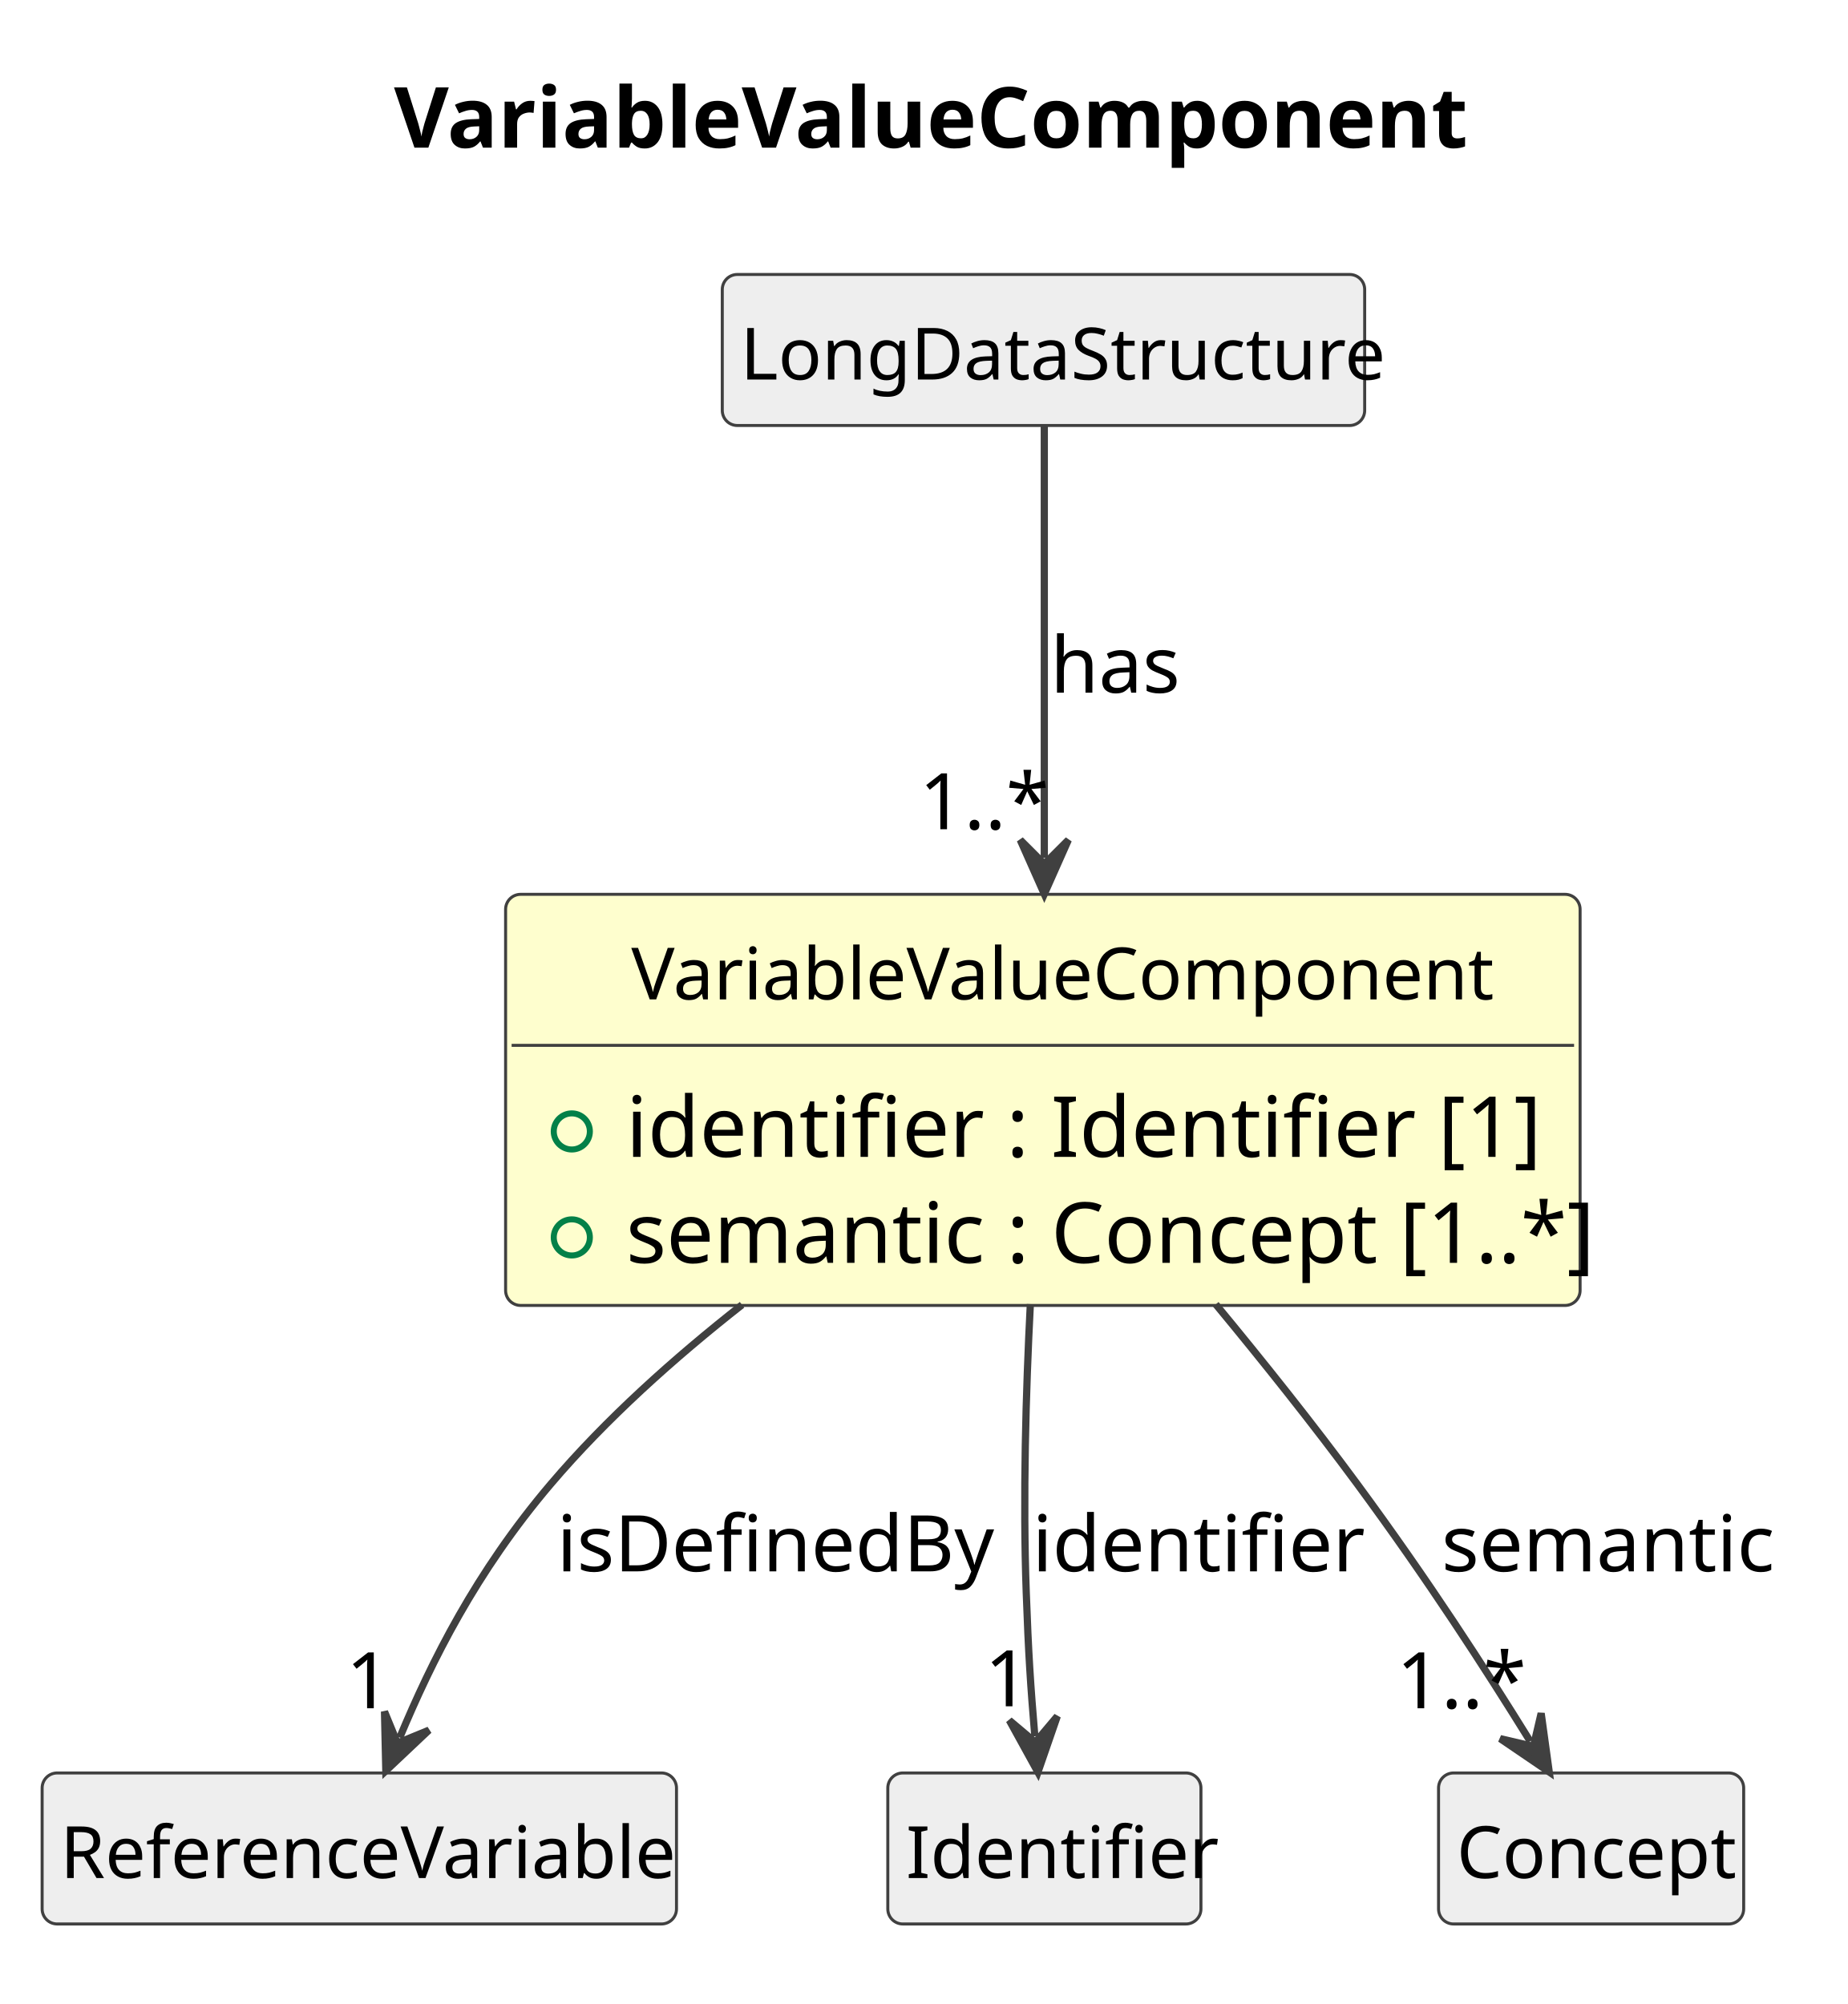
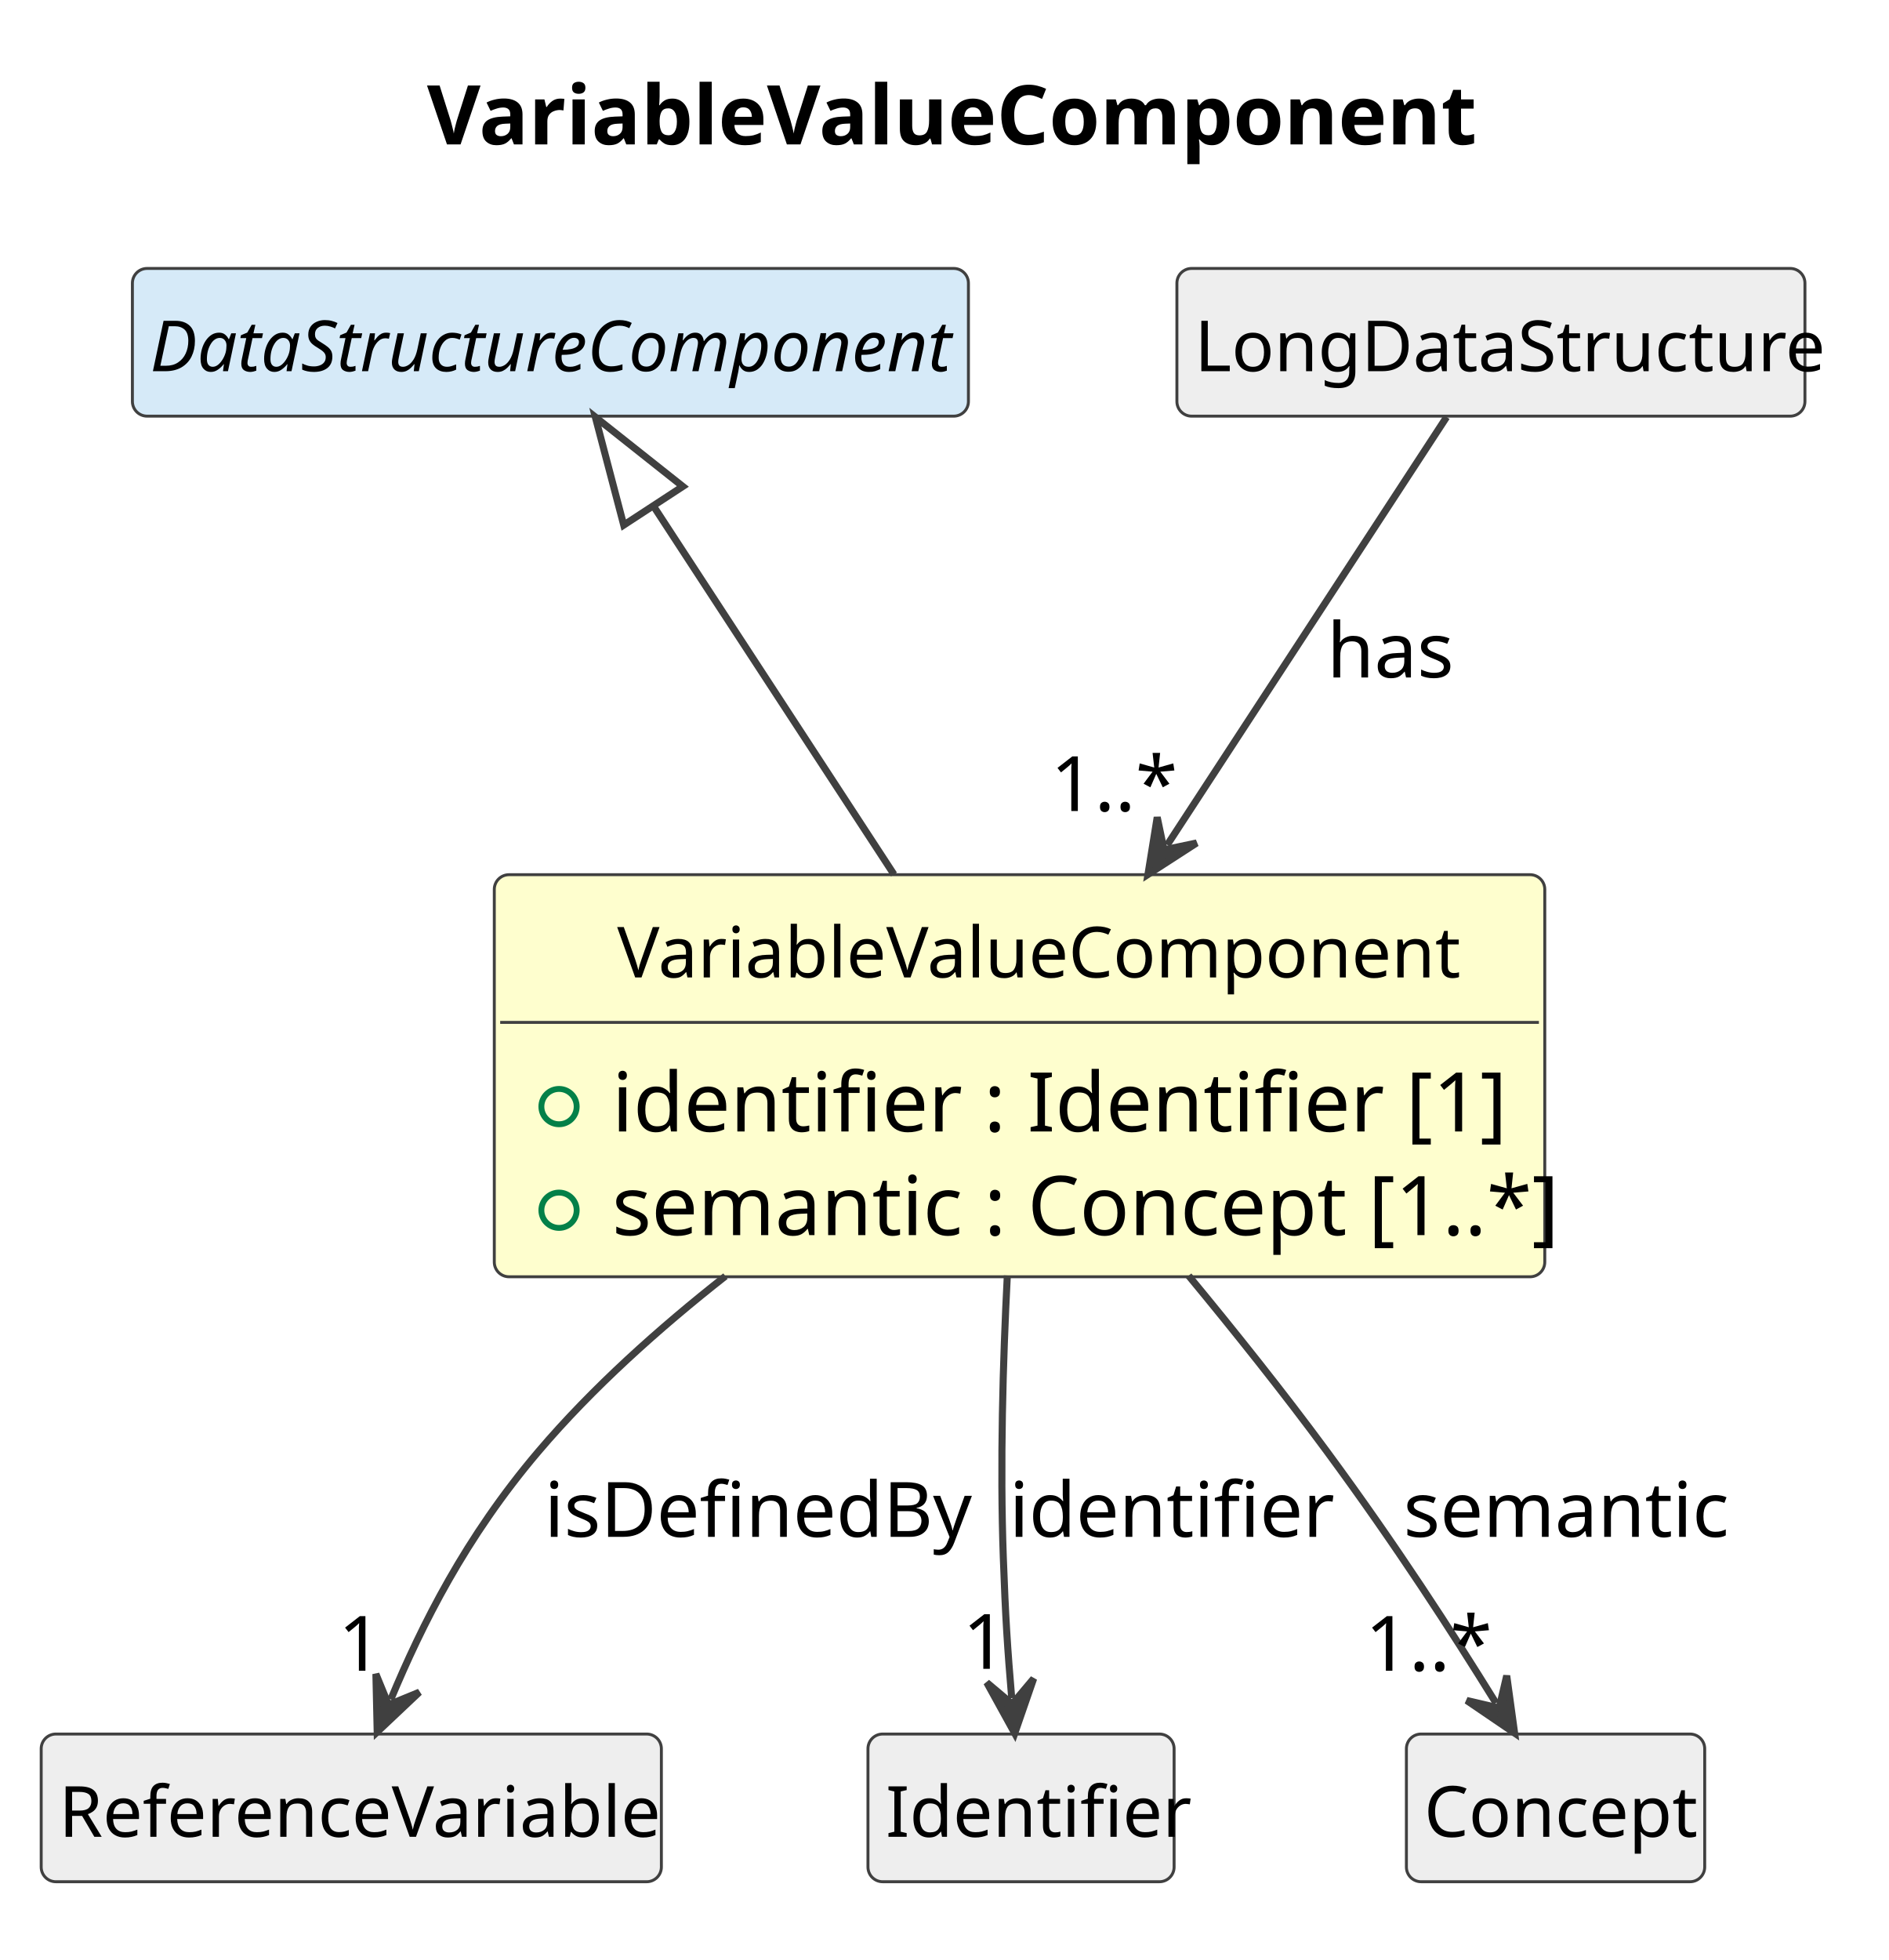
- <svg xmlns="http://www.w3.org/2000/svg" contentStyleType="text/css" data-diagram-type="CLASS" height="333px" preserveAspectRatio="none" style="width:307px;height:333px;background:#FFFFFF;" version="1.1" viewBox="0 0 307 333" width="307px" zoomAndPan="magnify">
+ <svg xmlns="http://www.w3.org/2000/svg" contentStyleType="text/css" data-diagram-type="CLASS" height="333px" preserveAspectRatio="none" style="width:321px;height:333px;background:#FFFFFF;" version="1.1" viewBox="0 0 321 333" width="321px" zoomAndPan="magnify">
  <defs />
  <g>
    <g class="title" data-source-line="1">
-       <text fill="#000000" font-family="sans-serif" font-size="14" font-weight="700" lengthAdjust="spacing" textLength="169.593" x="65.463" y="24.533">VariableValueComponent</text>
+       <text fill="#000000" font-family="sans-serif" font-size="14" font-weight="700" lengthAdjust="spacing" textLength="169.593" x="72.568" y="24.533">VariableValueComponent</text>
    </g>
    <g class="entity" data-qualified-name="VariableValueComponent" data-source-line="12" id="ent0002">
      <rect fill="#FEFECE" height="68.312" rx="2.5" ry="2.5" style="stroke:#404040;stroke-width:0.5;" width="178.517" x="84" y="148.609" />
      <text fill="#000000" font-family="sans-serif" font-size="12" lengthAdjust="spacing" textLength="136.758" x="104.879" y="166.066">VariableValueComponent</text>
      <line style="stroke:#404040;stroke-width:0.5;" x1="85" x2="261.517" y1="173.703" y2="173.703" />
      <g data-visibility-modifier="PUBLIC_FIELD">
        <ellipse cx="95" cy="188.008" fill="none" rx="3" ry="3" style="stroke:#038048;stroke-width:1;" />
      </g>
      <text fill="#000000" font-family="sans-serif" font-size="14" lengthAdjust="spacing" textLength="137.737" x="104" y="192.236">identifier : Identifier [1]</text>
      <g data-visibility-modifier="PUBLIC_FIELD">
        <ellipse cx="95" cy="205.617" fill="none" rx="3" ry="3" style="stroke:#038048;stroke-width:1;" />
      </g>
      <text fill="#000000" font-family="sans-serif" font-size="14" lengthAdjust="spacing" textLength="152.517" x="104" y="209.846">semantic : Concept [1..*]</text>
    </g>
-     <g class="entity" data-qualified-name="LongDataStructure" data-source-line="16" id="ent0003">
-       <rect fill="#EEEEEE" height="25.094" rx="2.5" ry="2.5" style="stroke:#404040;stroke-width:0.5;" width="106.728" x="120" y="45.609" />
-       <text fill="#000000" font-family="sans-serif" font-size="12" lengthAdjust="spacing" textLength="100.728" x="123" y="63.066">LongDataStructure</text>
+     <g class="entity" data-qualified-name="DataStructureComponent" data-source-line="16" id="ent0003">
+       <rect fill="#D6EAF8" height="25.094" rx="2.5" ry="2.5" style="stroke:#404040;stroke-width:0.5;" width="142.072" x="22.5" y="45.609" />
+       <text fill="#000000" font-family="sans-serif" font-size="12" font-style="italic" lengthAdjust="spacing" textLength="136.072" x="25.5" y="63.066">DataStructureComponent</text>
    </g>
-     <g class="entity" data-qualified-name="ReferenceVariable" data-source-line="18" id="ent0005">
+     <g class="entity" data-qualified-name="LongDataStructure" data-source-line="18" id="ent0005">
+       <rect fill="#EEEEEE" height="25.094" rx="2.5" ry="2.5" style="stroke:#404040;stroke-width:0.5;" width="106.728" x="200" y="45.609" />
+       <text fill="#000000" font-family="sans-serif" font-size="12" lengthAdjust="spacing" textLength="100.728" x="203" y="63.066">LongDataStructure</text>
+     </g>
+     <g class="entity" data-qualified-name="ReferenceVariable" data-source-line="20" id="ent0007">
      <rect fill="#EEEEEE" height="25.094" rx="2.5" ry="2.5" style="stroke:#404040;stroke-width:0.5;" width="105.393" x="7" y="294.609" />
      <text fill="#000000" font-family="sans-serif" font-size="12" lengthAdjust="spacing" textLength="99.393" x="10" y="312.066">ReferenceVariable</text>
    </g>
-     <g class="entity" data-qualified-name="Identifier" data-source-line="20" id="ent0007">
+     <g class="entity" data-qualified-name="Identifier" data-source-line="22" id="ent0009">
      <rect fill="#EEEEEE" height="25.094" rx="2.5" ry="2.5" style="stroke:#404040;stroke-width:0.5;" width="52.025" x="147.5" y="294.609" />
      <text fill="#000000" font-family="sans-serif" font-size="12" lengthAdjust="spacing" textLength="46.025" x="150.5" y="312.066">Identifier</text>
    </g>
-     <g class="entity" data-qualified-name="Concept" data-source-line="22" id="ent0009">
+     <g class="entity" data-qualified-name="Concept" data-source-line="24" id="ent0011">
      <rect fill="#EEEEEE" height="25.094" rx="2.5" ry="2.5" style="stroke:#404040;stroke-width:0.5;" width="50.695" x="239" y="294.609" />
      <text fill="#000000" font-family="sans-serif" font-size="12" lengthAdjust="spacing" textLength="44.695" x="242" y="312.066">Concept</text>
    </g>
-     <g class="link" data-entity-1="ent0003" data-entity-2="ent0002" data-link-type="dependency" data-source-line="17" id="lnk4">
-       <path codeLine="17" d="M173.5,70.859 C173.5,88.579 173.5,116.829 173.5,142.569" fill="none" id="LongDataStructure-to-VariableValueComponent" style="stroke:#404040;stroke-width:1.2;" />
-       <polygon fill="#404040" points="173.5,148.569,177.5,139.569,173.5,143.569,169.5,139.569,173.5,148.569" style="stroke:#404040;stroke-width:1.2;" />
-       <text fill="#000000" font-family="sans-serif" font-size="13" lengthAdjust="spacing" textLength="20.96" x="174.5" y="115.105">has</text>
-       <text fill="#000000" font-family="sans-serif" font-size="13" lengthAdjust="spacing" textLength="19.513" x="152.728" y="137.792">1..*</text>
+     <g class="link" data-entity-1="ent0003" data-entity-2="ent0002" data-link-type="extension" data-source-line="17" id="lnk4">
+       <path codeLine="17" d="M111.017,85.927 C122.597,103.647 135.11,122.829 151.92,148.569" fill="none" id="DataStructureComponent-backto-VariableValueComponent" style="stroke:#404040;stroke-width:1.2;" />
+       <polygon fill="none" points="101.17,70.859,105.994,89.21,116.039,82.645,101.17,70.859" style="stroke:#404040;stroke-width:1.2;" />
    </g>
-     <g class="link" data-entity-1="ent0002" data-entity-2="ent0005" data-link-type="dependency" data-source-line="19" id="lnk6">
-       <path codeLine="19" d="M123.28,216.819 C112.01,225.669 100.69,235.799 91.5,246.609 C79.04,261.269 71.725,276.024 66.415,288.724" fill="none" id="VariableValueComponent-to-ReferenceVariable" style="stroke:#404040;stroke-width:1.2;" />
+     <g class="link" data-entity-1="ent0005" data-entity-2="ent0002" data-link-type="dependency" data-source-line="19" id="lnk6">
+       <path codeLine="19" d="M245.83,70.859 C234.25,88.579 215.171,117.806 198.361,143.546" fill="none" id="LongDataStructure-to-VariableValueComponent" style="stroke:#404040;stroke-width:1.2;" />
+       <polygon fill="#404040" points="195.08,148.569,203.35,143.221,197.814,144.383,196.652,138.847,195.08,148.569" style="stroke:#404040;stroke-width:1.2;" />
+       <text fill="#000000" font-family="sans-serif" font-size="13" lengthAdjust="spacing" textLength="20.96" x="225.5" y="115.105">has</text>
+       <text fill="#000000" font-family="sans-serif" font-size="13" lengthAdjust="spacing" textLength="19.513" x="178.556" y="137.792">1..*</text>
+     </g>
+     <g class="link" data-entity-1="ent0002" data-entity-2="ent0007" data-link-type="dependency" data-source-line="21" id="lnk8">
+       <path codeLine="21" d="M123.28,216.819 C112.01,225.669 100.69,235.799 91.5,246.609 C79.04,261.269 71.725,276.024 66.415,288.724" fill="none" id="VariableValueComponent-to-ReferenceVariable" style="stroke:#404040;stroke-width:1.2;" />
      <polygon fill="#404040" points="64.1,294.259,71.262,287.499,66.029,289.646,63.881,284.413,64.1,294.259" style="stroke:#404040;stroke-width:1.2;" />
      <text fill="#000000" font-family="sans-serif" font-size="13" lengthAdjust="spacing" textLength="69.367" x="92.5" y="261.104">isDefinedBy</text>
      <text fill="#000000" font-family="sans-serif" font-size="13" lengthAdjust="spacing" textLength="7.23" x="57.488" y="283.855">1</text>
    </g>
-     <g class="link" data-entity-1="ent0002" data-entity-2="ent0007" data-link-type="dependency" data-source-line="21" id="lnk8">
-       <path codeLine="21" d="M171.18,216.709 C170.43,231.389 169.93,248.859 170.5,264.609 C170.86,274.719 171.219,280.201 171.929,288.511" fill="none" id="VariableValueComponent-to-Identifier" style="stroke:#404040;stroke-width:1.2;" />
+     <g class="link" data-entity-1="ent0002" data-entity-2="ent0009" data-link-type="dependency" data-source-line="23" id="lnk10">
+       <path codeLine="23" d="M171.18,216.709 C170.43,231.389 169.93,248.859 170.5,264.609 C170.86,274.719 171.219,280.201 171.929,288.511" fill="none" id="VariableValueComponent-to-Identifier" style="stroke:#404040;stroke-width:1.2;" />
      <polygon fill="#404040" points="172.44,294.489,175.659,285.182,172.014,289.507,167.688,285.863,172.44,294.489" style="stroke:#404040;stroke-width:1.2;" />
      <text fill="#000000" font-family="sans-serif" font-size="13" lengthAdjust="spacing" textLength="49.137" x="171.5" y="261.104">identifier</text>
      <text fill="#000000" font-family="sans-serif" font-size="13" lengthAdjust="spacing" textLength="7.23" x="163.601" y="283.532">1</text>
    </g>
-     <g class="link" data-entity-1="ent0002" data-entity-2="ent0009" data-link-type="dependency" data-source-line="23" id="lnk10">
-       <path codeLine="23" d="M201.99,216.739 C209.83,226.219 218.18,236.679 225.5,246.609 C237.37,262.719 246.679,277.17 254.229,289.35" fill="none" id="VariableValueComponent-to-Concept" style="stroke:#404040;stroke-width:1.2;" />
+     <g class="link" data-entity-1="ent0002" data-entity-2="ent0011" data-link-type="dependency" data-source-line="25" id="lnk12">
+       <path codeLine="25" d="M201.99,216.739 C209.83,226.219 218.18,236.679 225.5,246.609 C237.37,262.719 246.679,277.17 254.229,289.35" fill="none" id="VariableValueComponent-to-Concept" style="stroke:#404040;stroke-width:1.2;" />
      <polygon fill="#404040" points="257.39,294.449,256.048,284.692,254.756,290.2,249.249,288.907,257.39,294.449" style="stroke:#404040;stroke-width:1.2;" />
-       <text fill="#000000" font-family="sans-serif" font-size="13" lengthAdjust="spacing" textLength="52.019" x="239.5" y="261.104">semantic</text>
+       <text fill="#000000" font-family="sans-serif" font-size="13" lengthAdjust="spacing" textLength="52.019" x="238.5" y="261.104">semantic</text>
      <text fill="#000000" font-family="sans-serif" font-size="13" lengthAdjust="spacing" textLength="19.513" x="232.011" y="283.86">1..*</text>
    </g>
  </g>
</svg>
